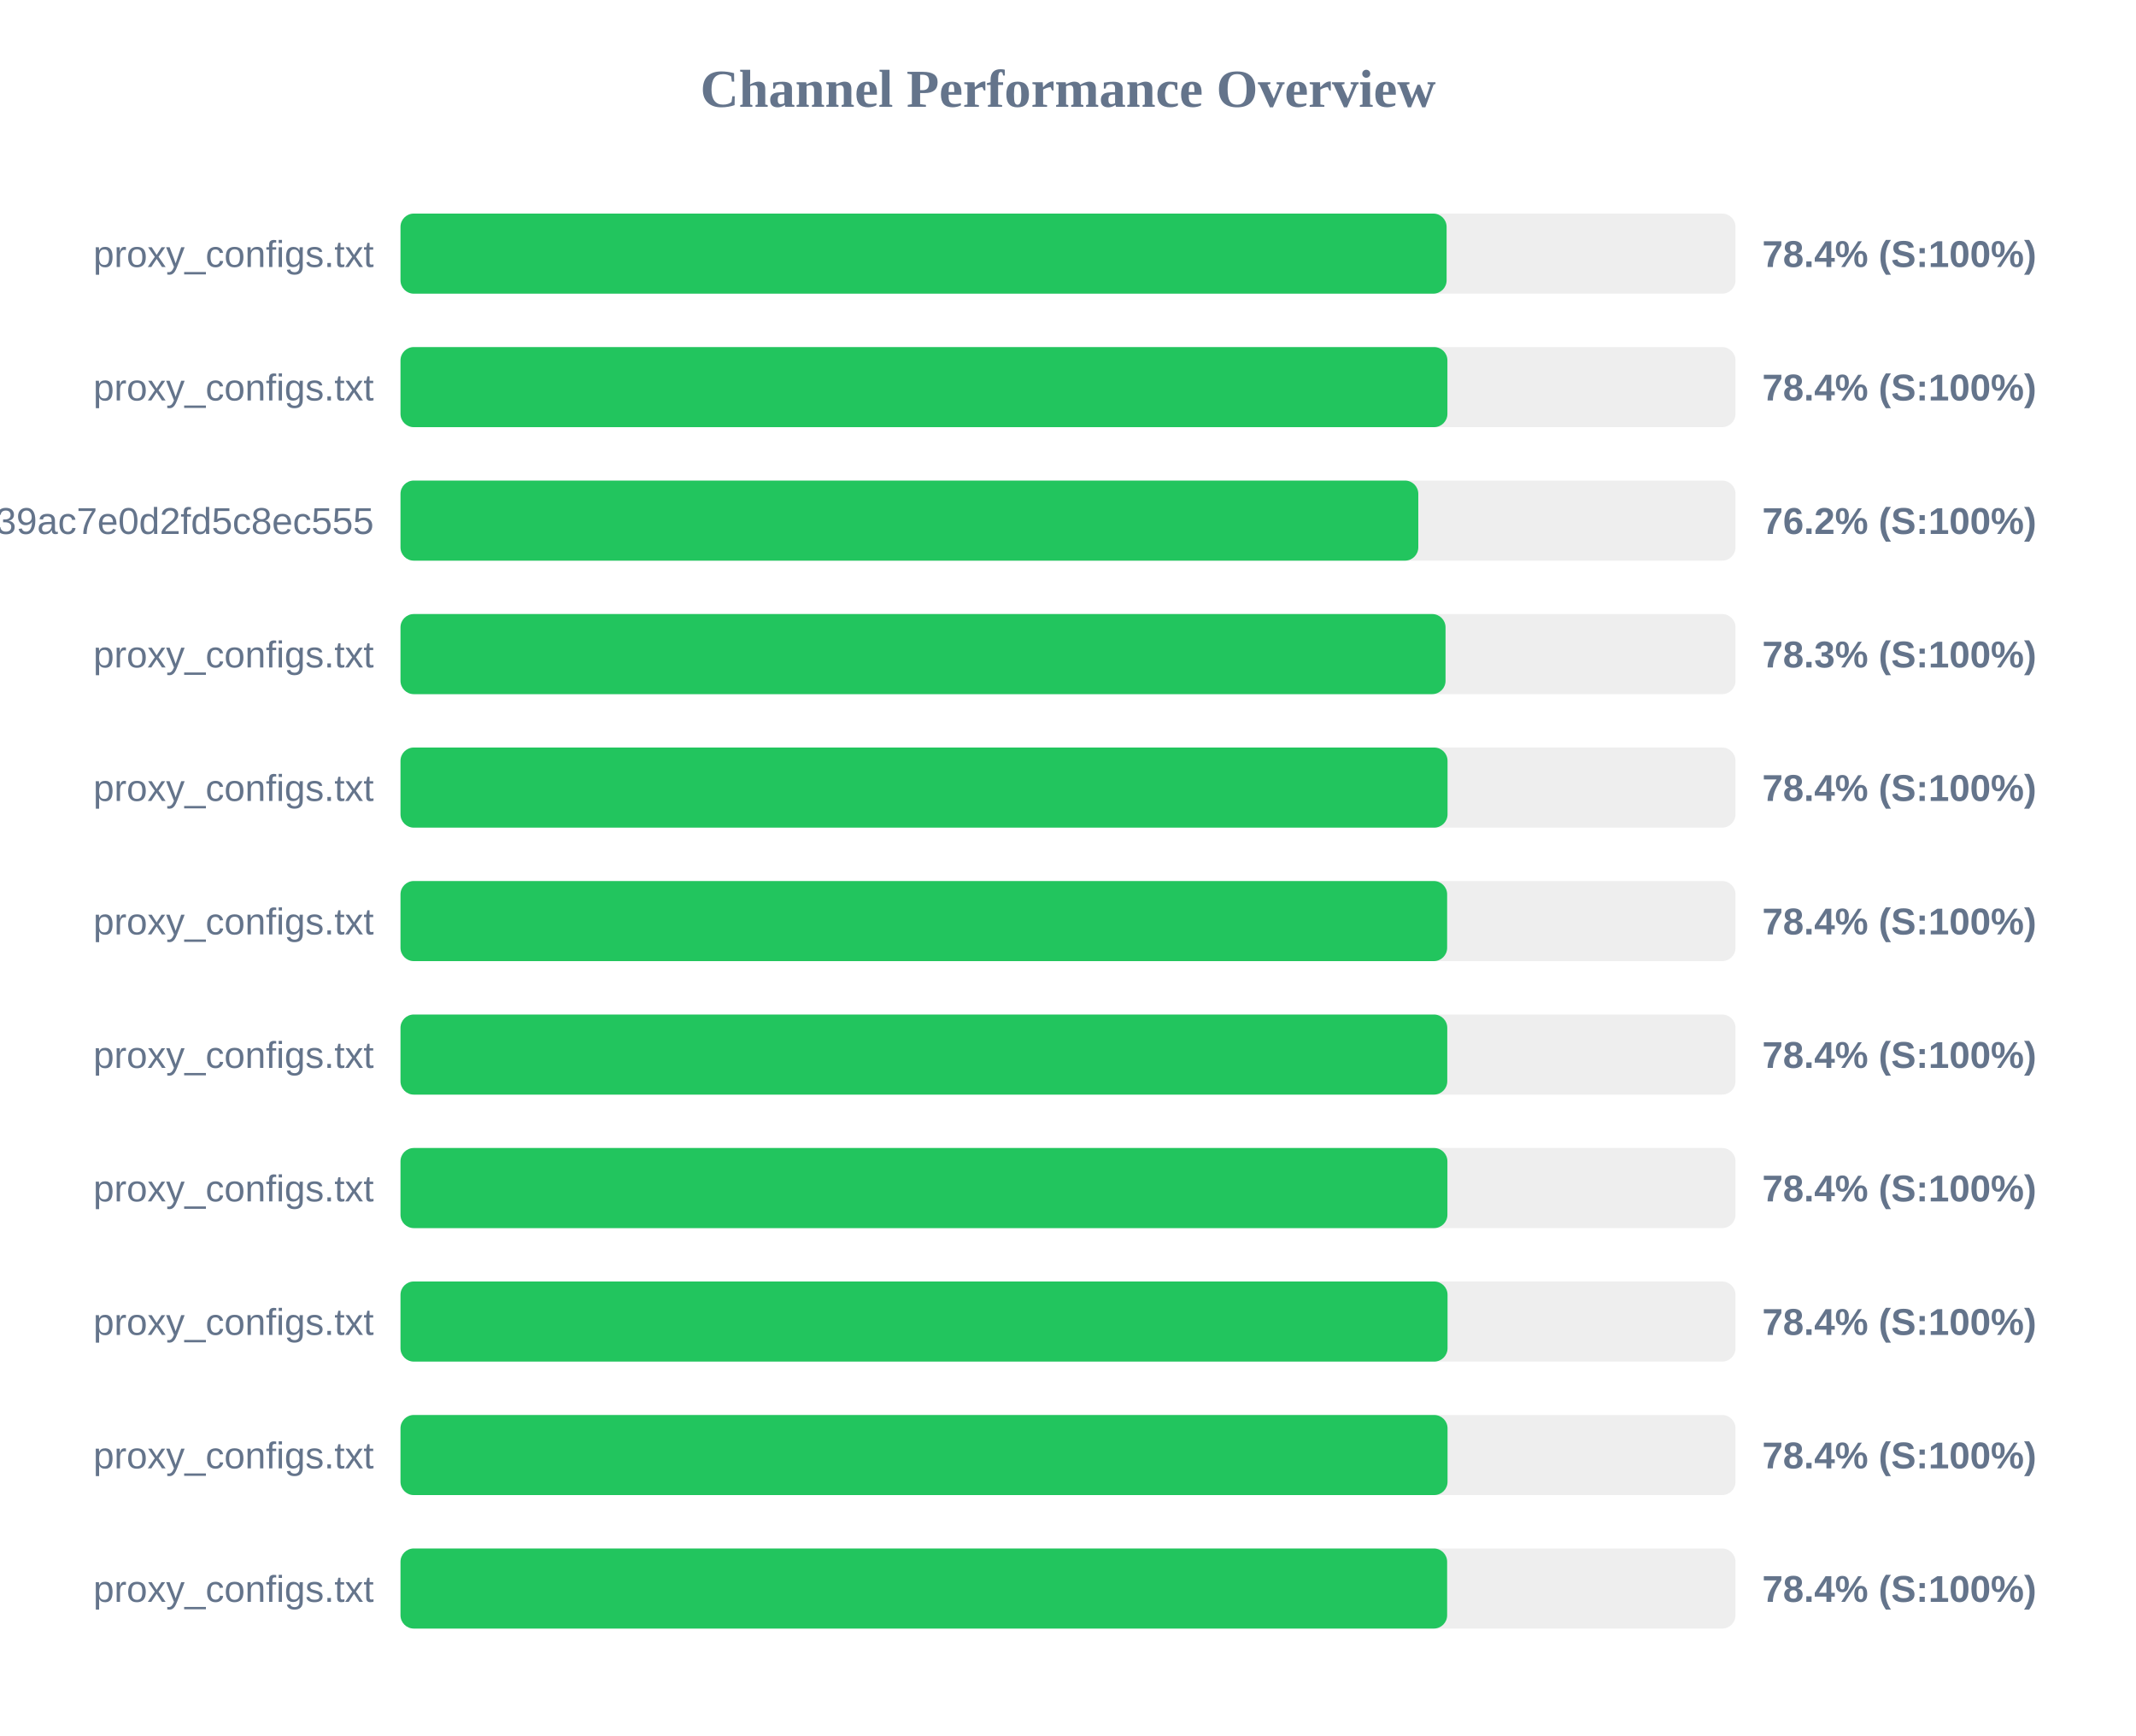
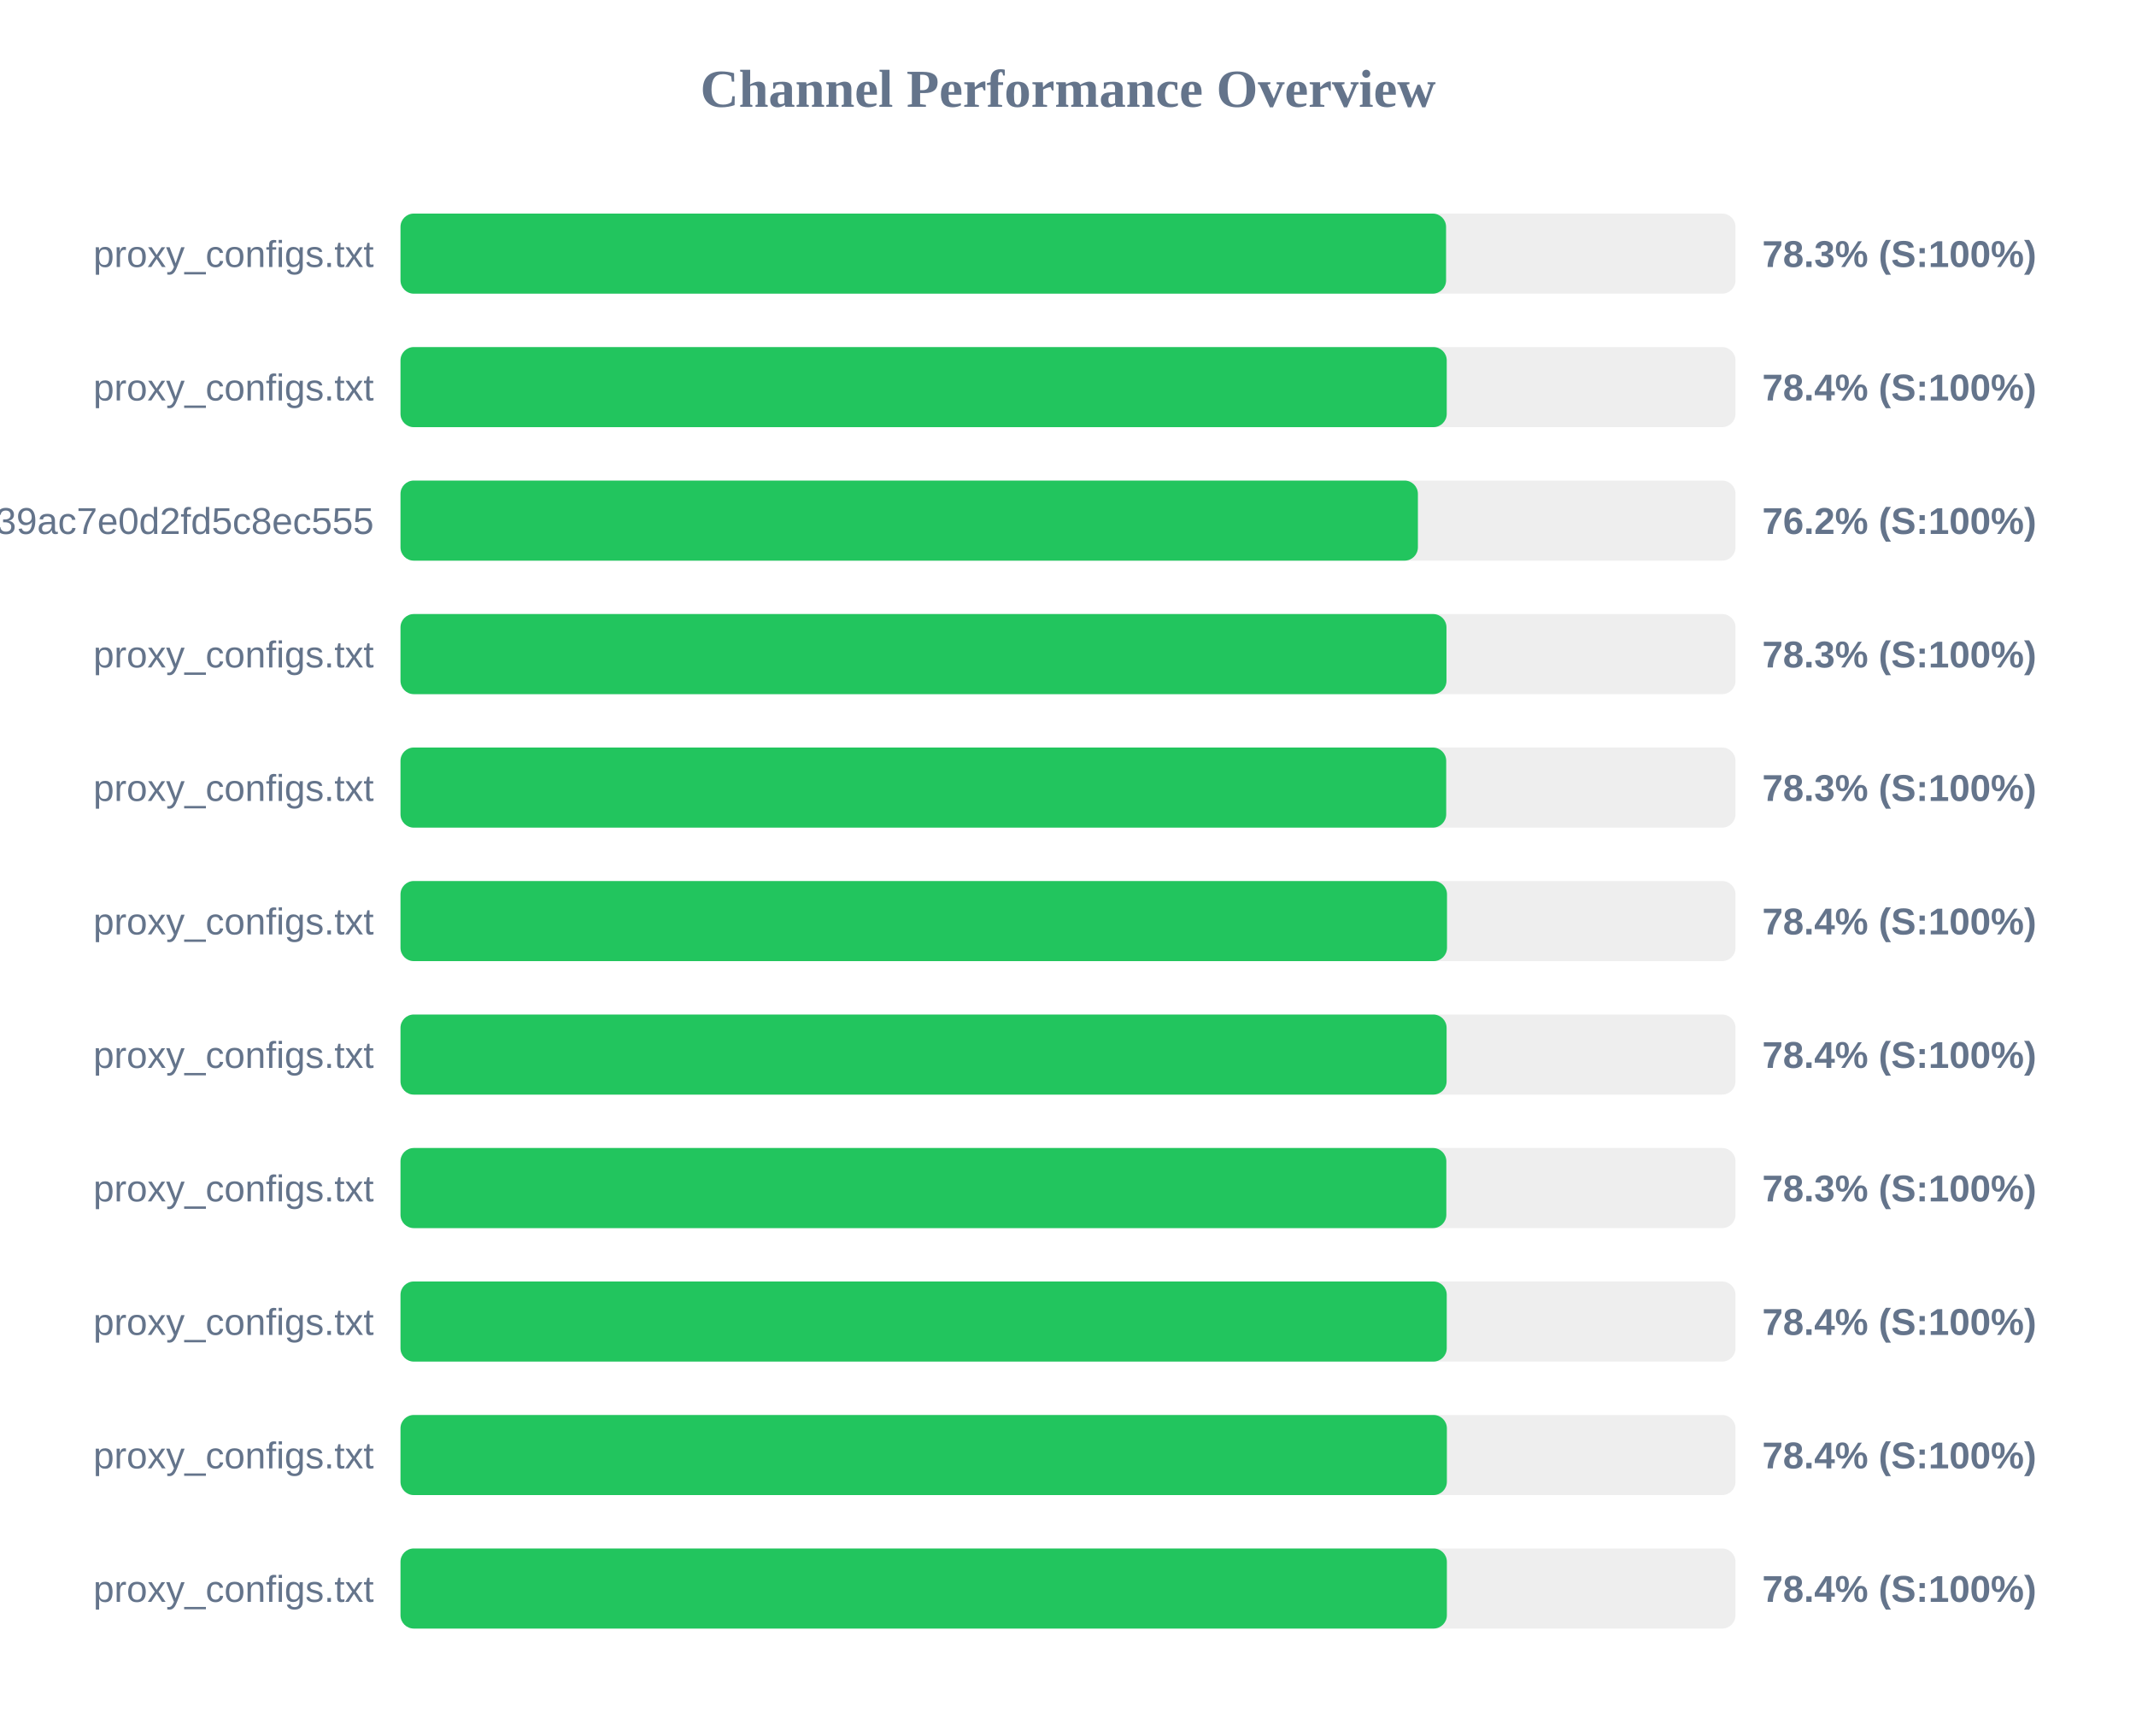
<svg xmlns="http://www.w3.org/2000/svg" width="800" height="650" version="1.1">
  <style>
        .row { font: 14px Arial; fill: #64748b; }
        .score { font: bold 14px Arial; fill: #64748b; }
    </style>
  <text x="400" y="40" text-anchor="middle" font-size="20px" font-weight="bold" fill="#64748b">Channel Performance Overview</text>
  <rect x="150" y="80" width="500" height="30" fill="#eee" rx="5" />
-   <rect x="150" y="80" width="391.8" height="30" fill="#22c55e" rx="5" />
+   <rect x="150" y="80" width="391.6" height="30" fill="#22c55e" rx="5" />
  <text x="140" y="100" text-anchor="end" class="row">proxy_configs.txt</text>
-   <text x="660" y="100" text-anchor="start" class="score">78.4% (S:100%)</text>
+   <text x="660" y="100" text-anchor="start" class="score">78.3% (S:100%)</text>
  <rect x="150" y="130" width="500" height="30" fill="#eee" rx="5" />
-   <rect x="150" y="130" width="392.1" height="30" fill="#22c55e" rx="5" />
+   <rect x="150" y="130" width="391.85" height="30" fill="#22c55e" rx="5" />
  <text x="140" y="150" text-anchor="end" class="row">proxy_configs.txt</text>
  <text x="660" y="150" text-anchor="start" class="score">78.4% (S:100%)</text>
  <rect x="150" y="180" width="500" height="30" fill="#eee" rx="5" />
-   <rect x="150" y="180" width="381.2" height="30" fill="#22c55e" rx="5" />
+   <rect x="150" y="180" width="381.05" height="30" fill="#22c55e" rx="5" />
  <text x="140" y="200" text-anchor="end" class="row">subscribe?token=ad3062160378c39ac7e0d2fd5c8ec555</text>
  <text x="660" y="200" text-anchor="start" class="score">76.2% (S:100%)</text>
  <rect x="150" y="230" width="500" height="30" fill="#eee" rx="5" />
-   <rect x="150" y="230" width="391.4" height="30" fill="#22c55e" rx="5" />
+   <rect x="150" y="230" width="391.75" height="30" fill="#22c55e" rx="5" />
  <text x="140" y="250" text-anchor="end" class="row">proxy_configs.txt</text>
  <text x="660" y="250" text-anchor="start" class="score">78.3% (S:100%)</text>
  <rect x="150" y="280" width="500" height="30" fill="#eee" rx="5" />
-   <rect x="150" y="280" width="392.15" height="30" fill="#22c55e" rx="5" />
+   <rect x="150" y="280" width="391.65" height="30" fill="#22c55e" rx="5" />
  <text x="140" y="300" text-anchor="end" class="row">proxy_configs.txt</text>
-   <text x="660" y="300" text-anchor="start" class="score">78.4% (S:100%)</text>
+   <text x="660" y="300" text-anchor="start" class="score">78.3% (S:100%)</text>
  <rect x="150" y="330" width="500" height="30" fill="#eee" rx="5" />
-   <rect x="150" y="330" width="392.0" height="30" fill="#22c55e" rx="5" />
+   <rect x="150" y="330" width="391.95" height="30" fill="#22c55e" rx="5" />
  <text x="140" y="350" text-anchor="end" class="row">proxy_configs.txt</text>
  <text x="660" y="350" text-anchor="start" class="score">78.4% (S:100%)</text>
  <rect x="150" y="380" width="500" height="30" fill="#eee" rx="5" />
-   <rect x="150" y="380" width="392.05" height="30" fill="#22c55e" rx="5" />
+   <rect x="150" y="380" width="391.8" height="30" fill="#22c55e" rx="5" />
  <text x="140" y="400" text-anchor="end" class="row">proxy_configs.txt</text>
  <text x="660" y="400" text-anchor="start" class="score">78.4% (S:100%)</text>
  <rect x="150" y="430" width="500" height="30" fill="#eee" rx="5" />
-   <rect x="150" y="430" width="392.1" height="30" fill="#22c55e" rx="5" />
+   <rect x="150" y="430" width="391.7" height="30" fill="#22c55e" rx="5" />
  <text x="140" y="450" text-anchor="end" class="row">proxy_configs.txt</text>
-   <text x="660" y="450" text-anchor="start" class="score">78.4% (S:100%)</text>
+   <text x="660" y="450" text-anchor="start" class="score">78.3% (S:100%)</text>
  <rect x="150" y="480" width="500" height="30" fill="#eee" rx="5" />
-   <rect x="150" y="480" width="392.15" height="30" fill="#22c55e" rx="5" />
+   <rect x="150" y="480" width="391.85" height="30" fill="#22c55e" rx="5" />
  <text x="140" y="500" text-anchor="end" class="row">proxy_configs.txt</text>
  <text x="660" y="500" text-anchor="start" class="score">78.4% (S:100%)</text>
  <rect x="150" y="530" width="500" height="30" fill="#eee" rx="5" />
-   <rect x="150" y="530" width="392.15" height="30" fill="#22c55e" rx="5" />
+   <rect x="150" y="530" width="391.9" height="30" fill="#22c55e" rx="5" />
  <text x="140" y="550" text-anchor="end" class="row">proxy_configs.txt</text>
  <text x="660" y="550" text-anchor="start" class="score">78.4% (S:100%)</text>
  <rect x="150" y="580" width="500" height="30" fill="#eee" rx="5" />
-   <rect x="150" y="580" width="392.0" height="30" fill="#22c55e" rx="5" />
+   <rect x="150" y="580" width="391.9" height="30" fill="#22c55e" rx="5" />
  <text x="140" y="600" text-anchor="end" class="row">proxy_configs.txt</text>
  <text x="660" y="600" text-anchor="start" class="score">78.4% (S:100%)</text>
</svg>
